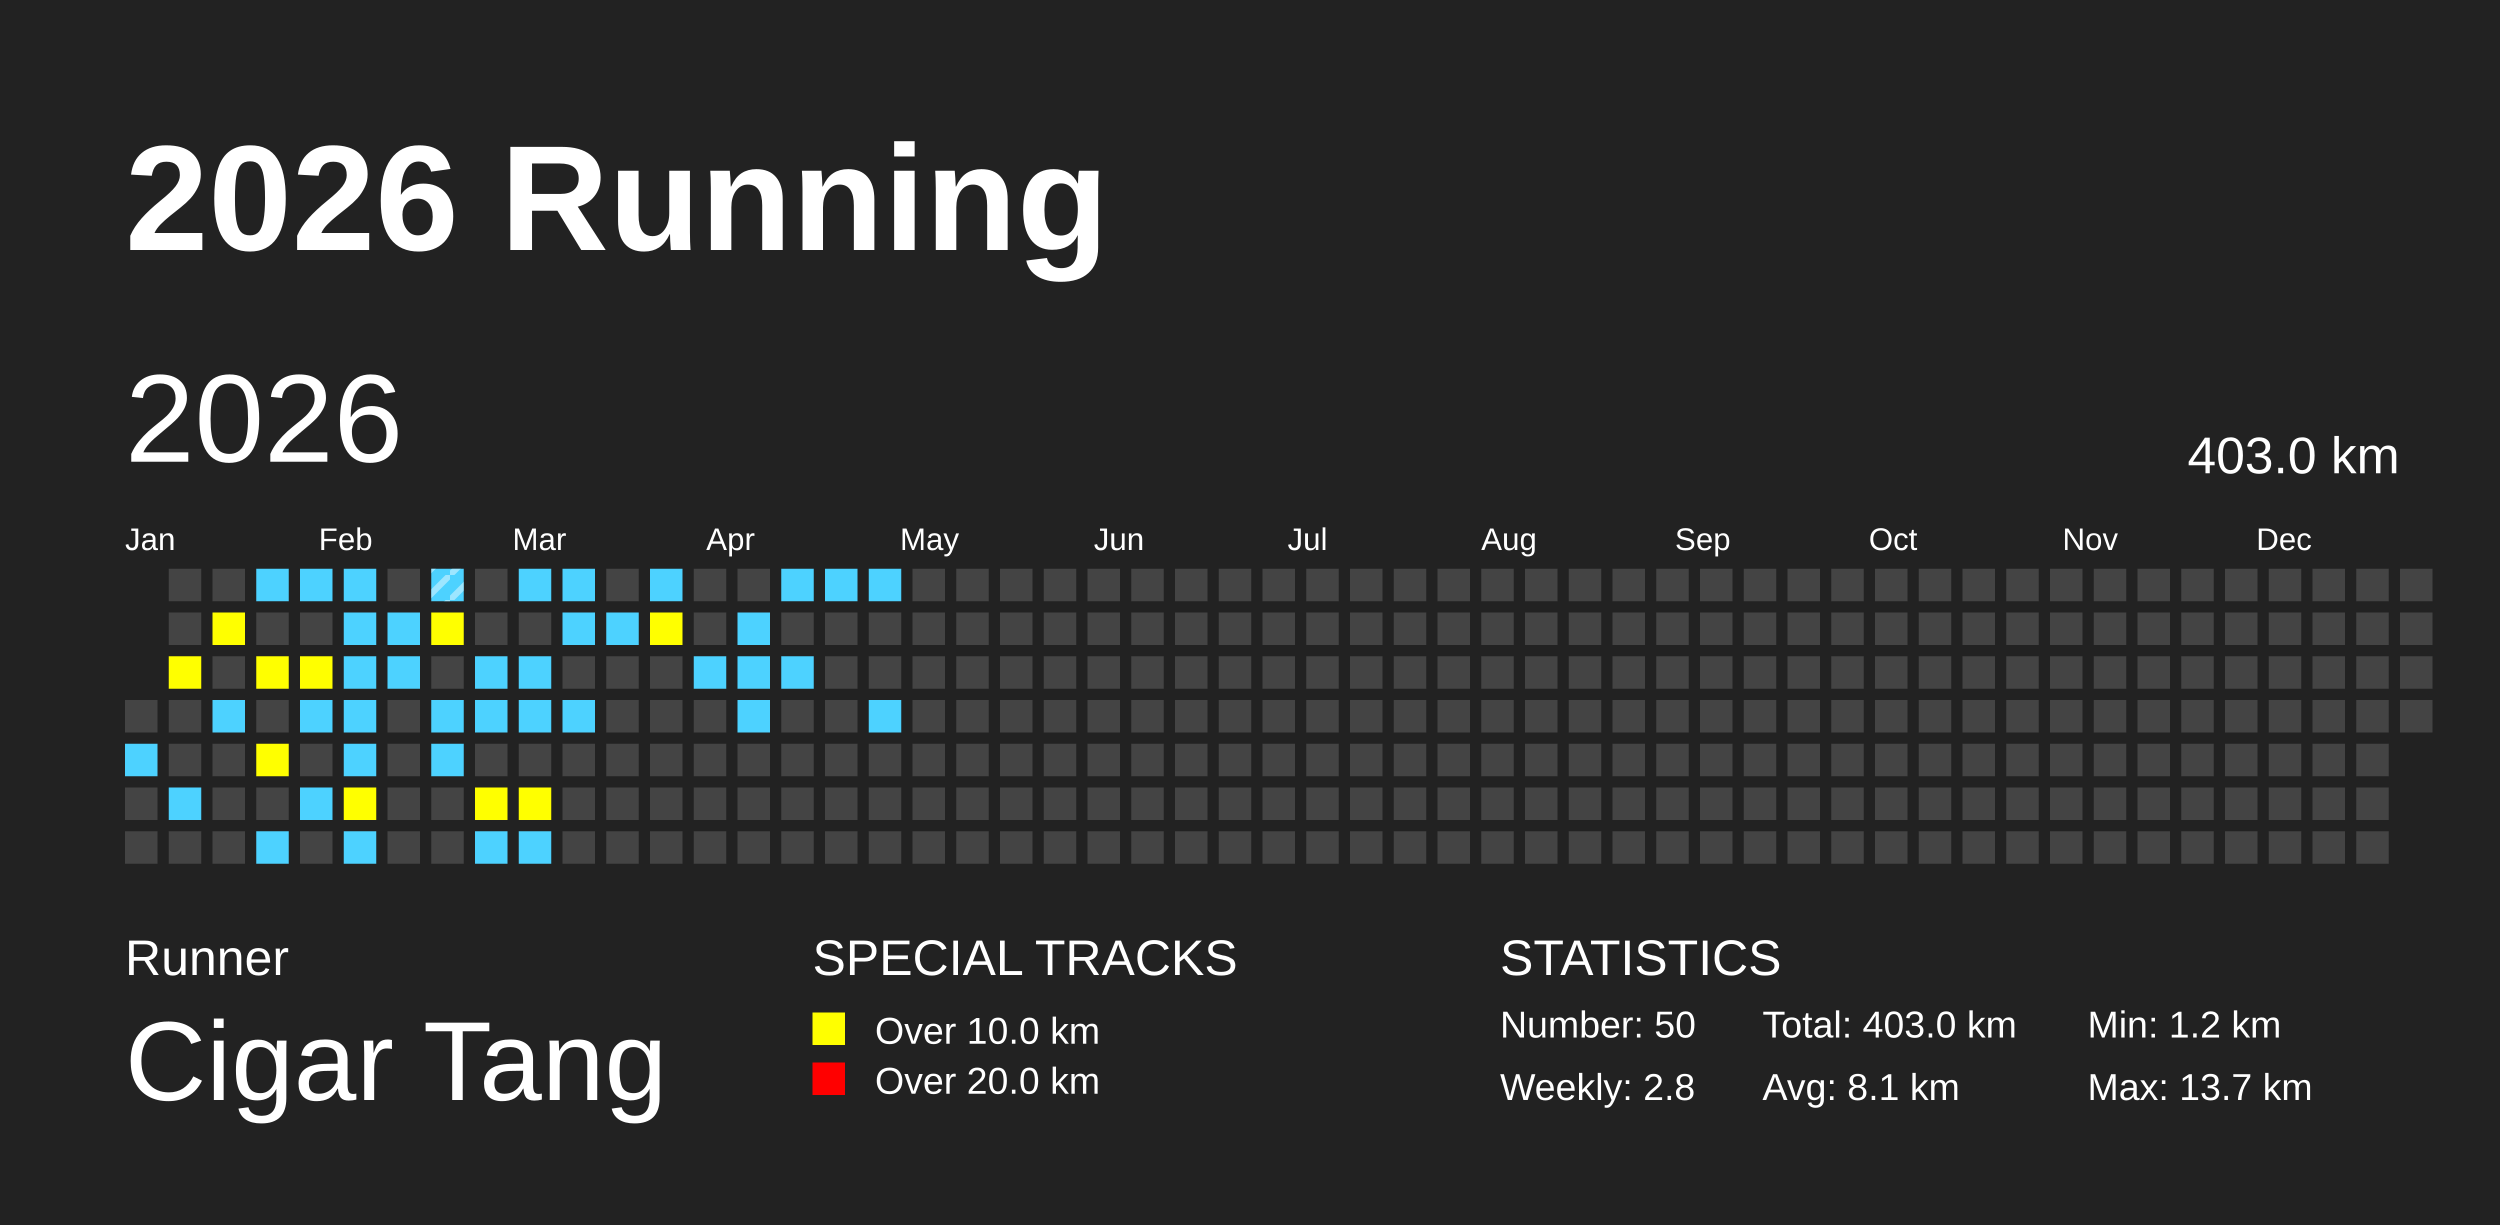
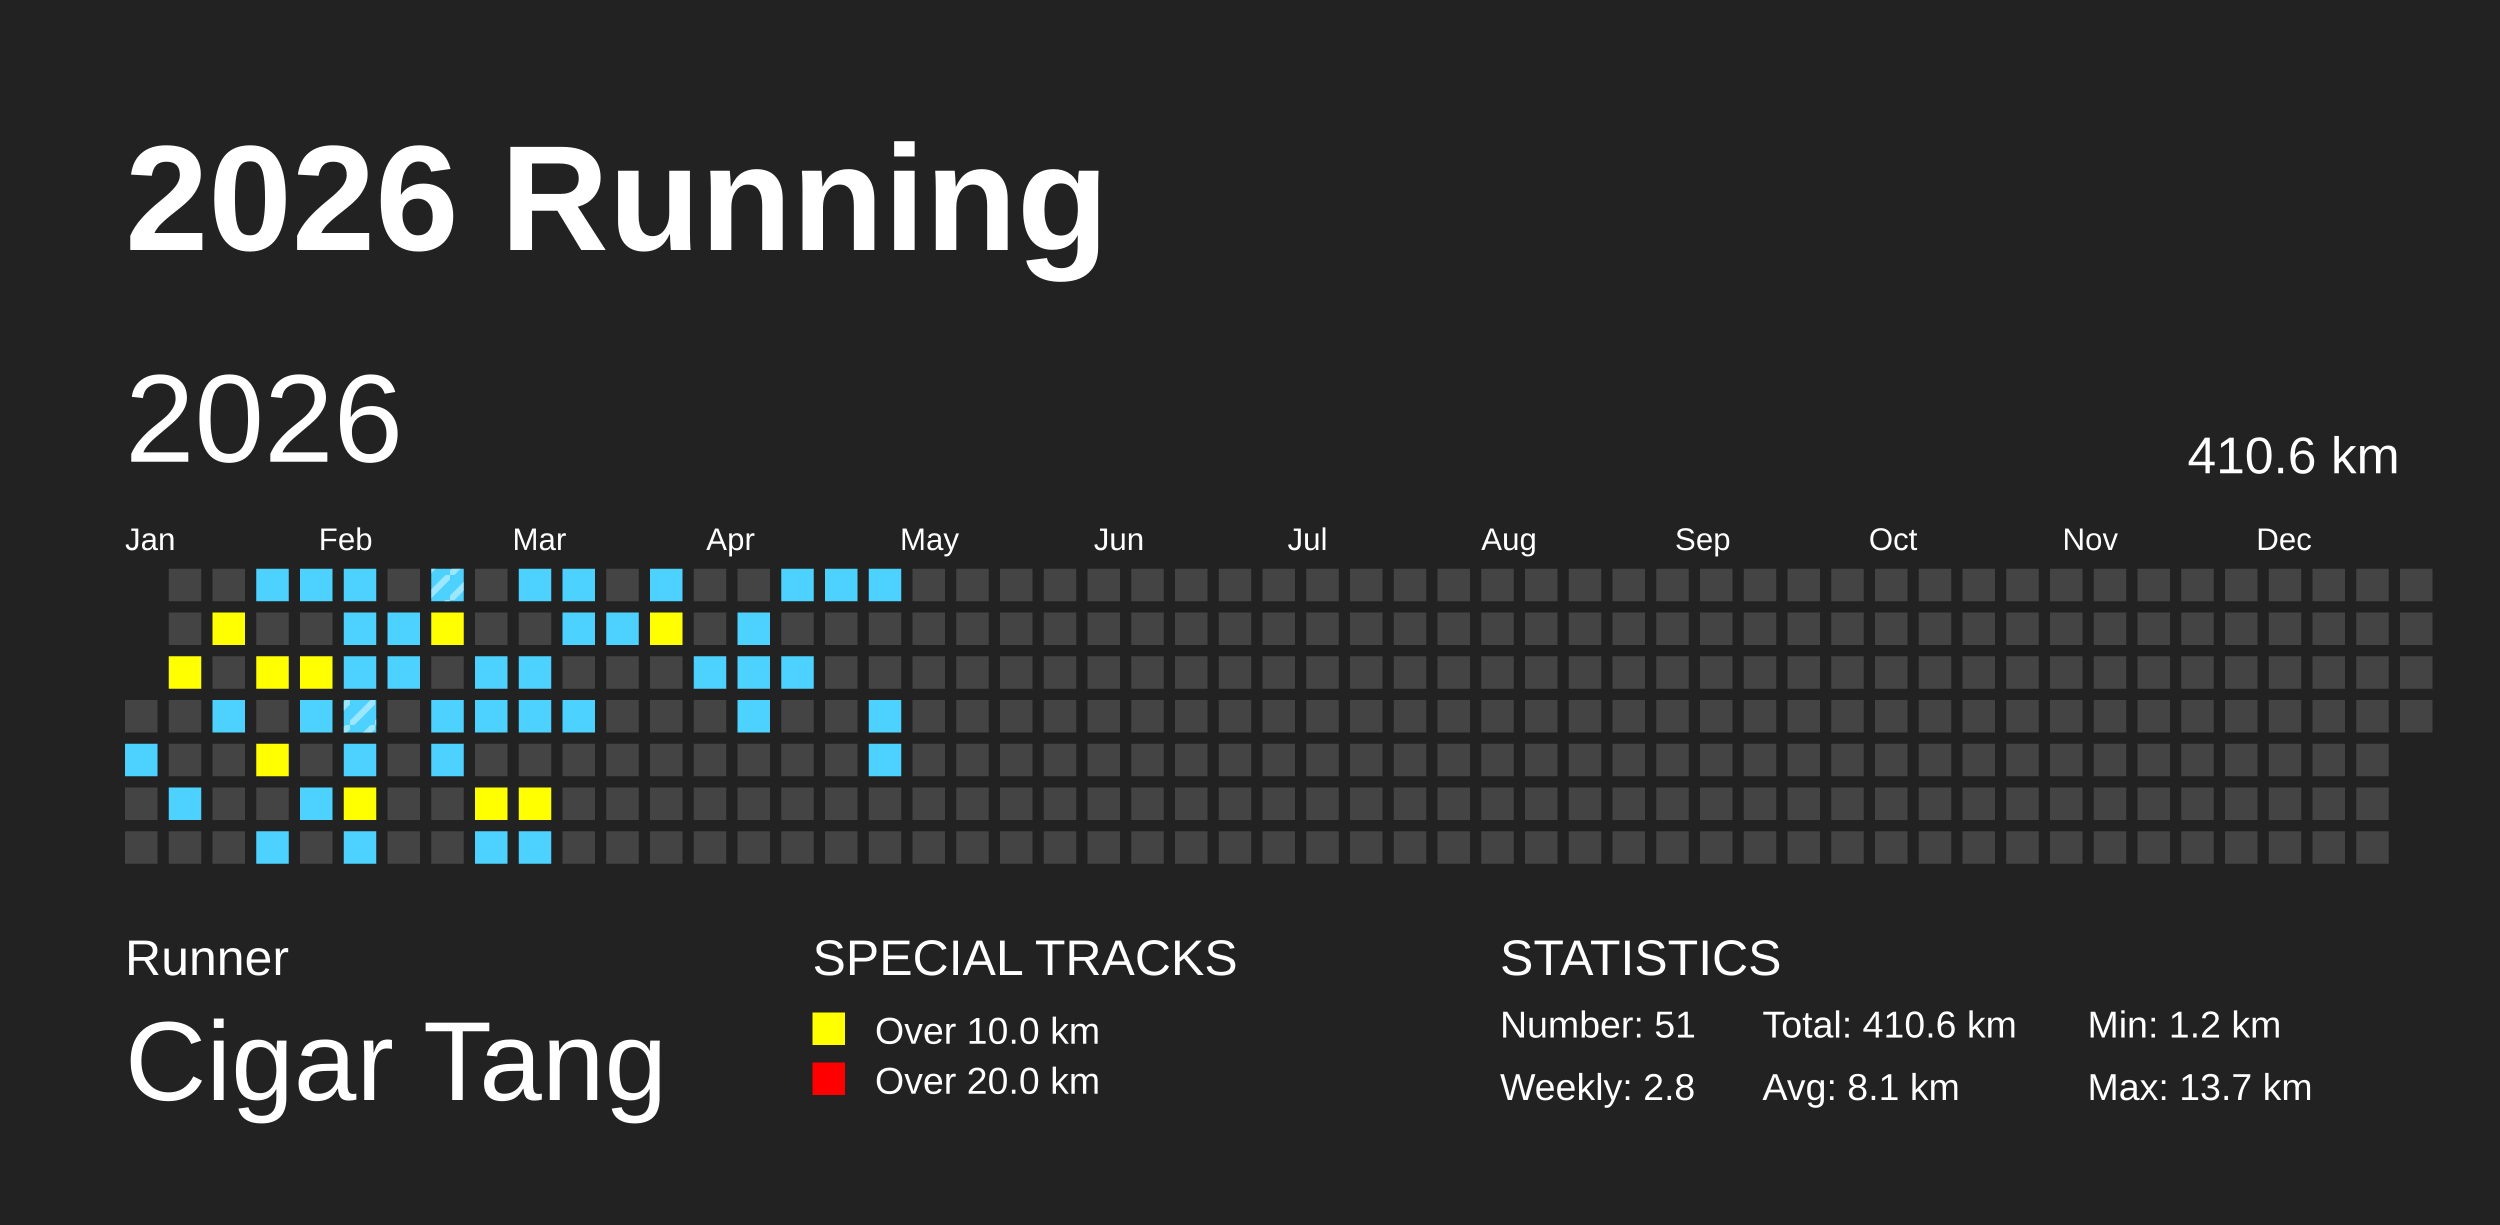
<svg xmlns="http://www.w3.org/2000/svg" baseProfile="full" height="98mm" version="1.1" viewBox="0,0,200,98" width="200mm">
  <defs>
    <pattern height="2" id="indoor-stripe" patternUnits="userSpaceOnUse" width="2">
      <line stroke="white" stroke-opacity="0.45" stroke-width="0.5" x1="0" x2="2" y1="2" y2="0" />
    </pattern>
  </defs>
  <rect fill="#222222" height="98" width="200" x="0" y="0" />
  <text fill="#FFFFFF" style="font-size:12px; font-family:Arial; font-weight:bold;" x="10" y="20">2026 Running</text>
  <text fill="#FFFFFF" style="font-size:4px; font-family:Arial" x="10" y="78">Runner</text>
  <text fill="#FFFFFF" style="font-size:9px; font-family:Arial" x="10" y="88">Cigar Tang</text>
  <text fill="#FFFFFF" style="font-size:4px; font-family:Arial" x="65" y="78">SPECIAL TRACKS</text>
  <rect fill="yellow" height="2.6" width="2.6" x="65" y="81" />
  <text fill="#FFFFFF" style="font-size:3px; font-family:Arial" x="70" y="83.5">Over 10.0 km</text>
  <rect fill="red" height="2.6" width="2.6" x="65" y="85" />
  <text fill="#FFFFFF" style="font-size:3px; font-family:Arial" x="70" y="87.5">Over 20.0 km</text>
  <text fill="#FFFFFF" style="font-size:4px; font-family:Arial" x="120" y="78">STATISTICS</text>
-   <text fill="#FFFFFF" style="font-size:3px; font-family:Arial" x="120" y="83">Number: 50</text>
+   <text fill="#FFFFFF" style="font-size:3px; font-family:Arial" x="120" y="83">Number: 51</text>
  <text fill="#FFFFFF" style="font-size:3px; font-family:Arial" x="120" y="88">Weekly: 2.8</text>
-   <text fill="#FFFFFF" style="font-size:3px; font-family:Arial" x="141" y="83">Total: 403.0 km</text>
+   <text fill="#FFFFFF" style="font-size:3px; font-family:Arial" x="141" y="83">Total: 410.6 km</text>
  <text fill="#FFFFFF" style="font-size:3px; font-family:Arial" x="141" y="88">Avg: 8.1 km</text>
  <text fill="#FFFFFF" style="font-size:3px; font-family:Arial" x="167" y="83">Min: 1.2 km</text>
  <text fill="#FFFFFF" style="font-size:3px; font-family:Arial" x="167" y="88">Max: 13.7 km</text>
  <text dominant-baseline="hanging" fill="#FFFFFF" style="font-size:10.0px; font-family:Arial;" x="10" y="30">2026</text>
-   <text dominant-baseline="hanging" fill="#FFFFFF" style="font-size:4.125px; font-family:Arial;" x="175" y="35">403.0 km</text>
+   <text dominant-baseline="hanging" fill="#FFFFFF" style="font-size:4.125px; font-family:Arial;" x="175" y="35">410.6 km</text>
  <text fill="#FFFFFF" style="font-size:2.5px; font-family:Arial" x="10.0" y="44">Jan</text>
  <text fill="#FFFFFF" style="font-size:2.5px; font-family:Arial" x="25.5" y="44">Feb</text>
  <text fill="#FFFFFF" style="font-size:2.5px; font-family:Arial" x="41.0" y="44">Mar</text>
  <text fill="#FFFFFF" style="font-size:2.5px; font-family:Arial" x="56.5" y="44">Apr</text>
  <text fill="#FFFFFF" style="font-size:2.5px; font-family:Arial" x="72.0" y="44">May</text>
  <text fill="#FFFFFF" style="font-size:2.5px; font-family:Arial" x="87.5" y="44">Jun</text>
  <text fill="#FFFFFF" style="font-size:2.5px; font-family:Arial" x="103.0" y="44">Jul</text>
  <text fill="#FFFFFF" style="font-size:2.5px; font-family:Arial" x="118.5" y="44">Aug</text>
  <text fill="#FFFFFF" style="font-size:2.5px; font-family:Arial" x="134.0" y="44">Sep</text>
  <text fill="#FFFFFF" style="font-size:2.5px; font-family:Arial" x="149.5" y="44">Oct</text>
  <text fill="#FFFFFF" style="font-size:2.5px; font-family:Arial" x="165.0" y="44">Nov</text>
  <text fill="#FFFFFF" style="font-size:2.5px; font-family:Arial" x="180.5" y="44">Dec</text>
  <rect fill="#444444" height="2.6" width="2.6" x="10.0" y="56.0" />
  <rect fill="#4DD2FF" height="2.6" width="2.6" x="10.0" y="59.5" />
  <rect fill="#444444" height="2.6" width="2.6" x="10.0" y="63.0" />
  <rect fill="#444444" height="2.6" width="2.6" x="10.0" y="66.5" />
  <rect fill="#444444" height="2.6" width="2.6" x="13.5" y="45.5" />
  <rect fill="#444444" height="2.6" width="2.6" x="13.5" y="49.0" />
  <rect fill="yellow" height="2.6" width="2.6" x="13.5" y="52.5" />
  <rect fill="#444444" height="2.6" width="2.6" x="13.5" y="56.0" />
  <rect fill="#444444" height="2.6" width="2.6" x="13.5" y="59.5" />
  <rect fill="#4DD2FF" height="2.6" width="2.6" x="13.5" y="63.0" />
  <rect fill="#444444" height="2.6" width="2.6" x="13.5" y="66.5" />
  <rect fill="#444444" height="2.6" width="2.6" x="17.0" y="45.5" />
  <rect fill="yellow" height="2.6" width="2.6" x="17.0" y="49.0" />
  <rect fill="#444444" height="2.6" width="2.6" x="17.0" y="52.5" />
  <rect fill="#4DD2FF" height="2.6" width="2.6" x="17.0" y="56.0" />
  <rect fill="#444444" height="2.6" width="2.6" x="17.0" y="59.5" />
  <rect fill="#444444" height="2.6" width="2.6" x="17.0" y="63.0" />
  <rect fill="#444444" height="2.6" width="2.6" x="17.0" y="66.5" />
  <rect fill="#4DD2FF" height="2.6" width="2.6" x="20.5" y="45.5" />
  <rect fill="#444444" height="2.6" width="2.6" x="20.5" y="49.0" />
  <rect fill="yellow" height="2.6" width="2.6" x="20.5" y="52.5" />
  <rect fill="#444444" height="2.6" width="2.6" x="20.5" y="56.0" />
  <rect fill="yellow" height="2.6" width="2.6" x="20.5" y="59.5" />
  <rect fill="#444444" height="2.6" width="2.6" x="20.5" y="63.0" />
  <rect fill="#4DD2FF" height="2.6" width="2.6" x="20.5" y="66.5" />
  <rect fill="#4DD2FF" height="2.6" width="2.6" x="24.0" y="45.5" />
  <rect fill="#444444" height="2.6" width="2.6" x="24.0" y="49.0" />
  <rect fill="yellow" height="2.6" width="2.6" x="24.0" y="52.5" />
  <rect fill="#4DD2FF" height="2.6" width="2.6" x="24.0" y="56.0" />
  <rect fill="#444444" height="2.6" width="2.6" x="24.0" y="59.5" />
  <rect fill="#4DD2FF" height="2.6" width="2.6" x="24.0" y="63.0" />
  <rect fill="#444444" height="2.6" width="2.6" x="24.0" y="66.5" />
  <rect fill="#4DD2FF" height="2.6" width="2.6" x="27.5" y="45.5" />
  <rect fill="#4DD2FF" height="2.6" width="2.6" x="27.5" y="49.0" />
  <rect fill="#4DD2FF" height="2.6" width="2.6" x="27.5" y="52.5" />
  <rect fill="#4DD2FF" height="2.6" width="2.6" x="27.5" y="56.0" />
+   <rect fill="url(#indoor-stripe)" height="2.6" style="pointer-events: none;" width="2.6" x="27.5" y="56.0" />
  <rect fill="#4DD2FF" height="2.6" width="2.6" x="27.5" y="59.5" />
  <rect fill="yellow" height="2.6" width="2.6" x="27.5" y="63.0" />
  <rect fill="#4DD2FF" height="2.6" width="2.6" x="27.5" y="66.5" />
  <rect fill="#444444" height="2.6" width="2.6" x="31.0" y="45.5" />
  <rect fill="#4DD2FF" height="2.6" width="2.6" x="31.0" y="49.0" />
  <rect fill="#4DD2FF" height="2.6" width="2.6" x="31.0" y="52.5" />
  <rect fill="#444444" height="2.6" width="2.6" x="31.0" y="56.0" />
  <rect fill="#444444" height="2.6" width="2.6" x="31.0" y="59.5" />
  <rect fill="#444444" height="2.6" width="2.6" x="31.0" y="63.0" />
  <rect fill="#444444" height="2.6" width="2.6" x="31.0" y="66.5" />
  <rect fill="#4DD2FF" height="2.6" width="2.6" x="34.5" y="45.5" />
  <rect fill="url(#indoor-stripe)" height="2.6" style="pointer-events: none;" width="2.6" x="34.5" y="45.5" />
  <rect fill="yellow" height="2.6" width="2.6" x="34.5" y="49.0" />
  <rect fill="#444444" height="2.6" width="2.6" x="34.5" y="52.5" />
  <rect fill="#4DD2FF" height="2.6" width="2.6" x="34.5" y="56.0" />
  <rect fill="#4DD2FF" height="2.6" width="2.6" x="34.5" y="59.5" />
  <rect fill="#444444" height="2.6" width="2.6" x="34.5" y="63.0" />
  <rect fill="#444444" height="2.6" width="2.6" x="34.5" y="66.5" />
  <rect fill="#444444" height="2.6" width="2.6" x="38.0" y="45.5" />
  <rect fill="#444444" height="2.6" width="2.6" x="38.0" y="49.0" />
  <rect fill="#4DD2FF" height="2.6" width="2.6" x="38.0" y="52.5" />
  <rect fill="#4DD2FF" height="2.6" width="2.6" x="38.0" y="56.0" />
  <rect fill="#444444" height="2.6" width="2.6" x="38.0" y="59.5" />
  <rect fill="yellow" height="2.6" width="2.6" x="38.0" y="63.0" />
  <rect fill="#4DD2FF" height="2.6" width="2.6" x="38.0" y="66.5" />
  <rect fill="#4DD2FF" height="2.6" width="2.6" x="41.5" y="45.5" />
  <rect fill="#444444" height="2.6" width="2.6" x="41.5" y="49.0" />
  <rect fill="#4DD2FF" height="2.6" width="2.6" x="41.5" y="52.5" />
  <rect fill="#4DD2FF" height="2.6" width="2.6" x="41.5" y="56.0" />
  <rect fill="#444444" height="2.6" width="2.6" x="41.5" y="59.5" />
  <rect fill="yellow" height="2.6" width="2.6" x="41.5" y="63.0" />
  <rect fill="#4DD2FF" height="2.6" width="2.6" x="41.5" y="66.5" />
  <rect fill="#4DD2FF" height="2.6" width="2.6" x="45.0" y="45.5" />
  <rect fill="#4DD2FF" height="2.6" width="2.6" x="45.0" y="49.0" />
  <rect fill="#444444" height="2.6" width="2.6" x="45.0" y="52.5" />
  <rect fill="#4DD2FF" height="2.6" width="2.6" x="45.0" y="56.0" />
  <rect fill="#444444" height="2.6" width="2.6" x="45.0" y="59.5" />
  <rect fill="#444444" height="2.6" width="2.6" x="45.0" y="63.0" />
  <rect fill="#444444" height="2.6" width="2.6" x="45.0" y="66.5" />
  <rect fill="#444444" height="2.6" width="2.6" x="48.5" y="45.5" />
  <rect fill="#4DD2FF" height="2.6" width="2.6" x="48.5" y="49.0" />
  <rect fill="#444444" height="2.6" width="2.6" x="48.5" y="52.5" />
  <rect fill="#444444" height="2.6" width="2.6" x="48.5" y="56.0" />
  <rect fill="#444444" height="2.6" width="2.6" x="48.5" y="59.5" />
  <rect fill="#444444" height="2.6" width="2.6" x="48.5" y="63.0" />
  <rect fill="#444444" height="2.6" width="2.6" x="48.5" y="66.5" />
  <rect fill="#4DD2FF" height="2.6" width="2.6" x="52.0" y="45.5" />
  <rect fill="yellow" height="2.6" width="2.6" x="52.0" y="49.0" />
  <rect fill="#444444" height="2.6" width="2.6" x="52.0" y="52.5" />
  <rect fill="#444444" height="2.6" width="2.6" x="52.0" y="56.0" />
  <rect fill="#444444" height="2.6" width="2.6" x="52.0" y="59.5" />
  <rect fill="#444444" height="2.6" width="2.6" x="52.0" y="63.0" />
  <rect fill="#444444" height="2.6" width="2.6" x="52.0" y="66.5" />
  <rect fill="#444444" height="2.6" width="2.6" x="55.5" y="45.5" />
  <rect fill="#444444" height="2.6" width="2.6" x="55.5" y="49.0" />
  <rect fill="#4DD2FF" height="2.6" width="2.6" x="55.5" y="52.5" />
  <rect fill="#444444" height="2.6" width="2.6" x="55.5" y="56.0" />
  <rect fill="#444444" height="2.6" width="2.6" x="55.5" y="59.5" />
  <rect fill="#444444" height="2.6" width="2.6" x="55.5" y="63.0" />
  <rect fill="#444444" height="2.6" width="2.6" x="55.5" y="66.5" />
  <rect fill="#444444" height="2.6" width="2.6" x="59.0" y="45.5" />
  <rect fill="#4DD2FF" height="2.6" width="2.6" x="59.0" y="49.0" />
  <rect fill="#4DD2FF" height="2.6" width="2.6" x="59.0" y="52.5" />
  <rect fill="#4DD2FF" height="2.6" width="2.6" x="59.0" y="56.0" />
  <rect fill="#444444" height="2.6" width="2.6" x="59.0" y="59.5" />
  <rect fill="#444444" height="2.6" width="2.6" x="59.0" y="63.0" />
  <rect fill="#444444" height="2.6" width="2.6" x="59.0" y="66.5" />
  <rect fill="#4DD2FF" height="2.6" width="2.6" x="62.5" y="45.5" />
  <rect fill="#444444" height="2.6" width="2.6" x="62.5" y="49.0" />
  <rect fill="#4DD2FF" height="2.6" width="2.6" x="62.5" y="52.5" />
  <rect fill="#444444" height="2.6" width="2.6" x="62.5" y="56.0" />
  <rect fill="#444444" height="2.6" width="2.6" x="62.5" y="59.5" />
  <rect fill="#444444" height="2.6" width="2.6" x="62.5" y="63.0" />
  <rect fill="#444444" height="2.6" width="2.6" x="62.5" y="66.5" />
  <rect fill="#4DD2FF" height="2.6" width="2.6" x="66.0" y="45.5" />
  <rect fill="#444444" height="2.6" width="2.6" x="66.0" y="49.0" />
  <rect fill="#444444" height="2.6" width="2.6" x="66.0" y="52.5" />
  <rect fill="#444444" height="2.6" width="2.6" x="66.0" y="56.0" />
  <rect fill="#444444" height="2.6" width="2.6" x="66.0" y="59.5" />
  <rect fill="#444444" height="2.6" width="2.6" x="66.0" y="63.0" />
  <rect fill="#444444" height="2.6" width="2.6" x="66.0" y="66.5" />
  <rect fill="#4DD2FF" height="2.6" width="2.6" x="69.5" y="45.5" />
  <rect fill="#444444" height="2.6" width="2.6" x="69.5" y="49.0" />
  <rect fill="#444444" height="2.6" width="2.6" x="69.5" y="52.5" />
  <rect fill="#4DD2FF" height="2.6" width="2.6" x="69.5" y="56.0" />
-   <rect fill="#444444" height="2.6" width="2.6" x="69.5" y="59.5" />
+   <rect fill="#4DD2FF" height="2.6" width="2.6" x="69.5" y="59.5" />
  <rect fill="#444444" height="2.6" width="2.6" x="69.5" y="63.0" />
  <rect fill="#444444" height="2.6" width="2.6" x="69.5" y="66.5" />
  <rect fill="#444444" height="2.6" width="2.6" x="73.0" y="45.5" />
  <rect fill="#444444" height="2.6" width="2.6" x="73.0" y="49.0" />
  <rect fill="#444444" height="2.6" width="2.6" x="73.0" y="52.5" />
  <rect fill="#444444" height="2.6" width="2.6" x="73.0" y="56.0" />
  <rect fill="#444444" height="2.6" width="2.6" x="73.0" y="59.5" />
  <rect fill="#444444" height="2.6" width="2.6" x="73.0" y="63.0" />
  <rect fill="#444444" height="2.6" width="2.6" x="73.0" y="66.5" />
  <rect fill="#444444" height="2.6" width="2.6" x="76.5" y="45.5" />
  <rect fill="#444444" height="2.6" width="2.6" x="76.5" y="49.0" />
  <rect fill="#444444" height="2.6" width="2.6" x="76.5" y="52.5" />
  <rect fill="#444444" height="2.6" width="2.6" x="76.5" y="56.0" />
  <rect fill="#444444" height="2.6" width="2.6" x="76.5" y="59.5" />
  <rect fill="#444444" height="2.6" width="2.6" x="76.5" y="63.0" />
  <rect fill="#444444" height="2.6" width="2.6" x="76.5" y="66.5" />
  <rect fill="#444444" height="2.6" width="2.6" x="80.0" y="45.5" />
  <rect fill="#444444" height="2.6" width="2.6" x="80.0" y="49.0" />
  <rect fill="#444444" height="2.6" width="2.6" x="80.0" y="52.5" />
  <rect fill="#444444" height="2.6" width="2.6" x="80.0" y="56.0" />
  <rect fill="#444444" height="2.6" width="2.6" x="80.0" y="59.5" />
  <rect fill="#444444" height="2.6" width="2.6" x="80.0" y="63.0" />
  <rect fill="#444444" height="2.6" width="2.6" x="80.0" y="66.5" />
  <rect fill="#444444" height="2.6" width="2.6" x="83.5" y="45.5" />
  <rect fill="#444444" height="2.6" width="2.6" x="83.5" y="49.0" />
  <rect fill="#444444" height="2.6" width="2.6" x="83.5" y="52.5" />
  <rect fill="#444444" height="2.6" width="2.6" x="83.5" y="56.0" />
  <rect fill="#444444" height="2.6" width="2.6" x="83.5" y="59.5" />
  <rect fill="#444444" height="2.6" width="2.6" x="83.5" y="63.0" />
  <rect fill="#444444" height="2.6" width="2.6" x="83.5" y="66.5" />
  <rect fill="#444444" height="2.6" width="2.6" x="87.0" y="45.5" />
  <rect fill="#444444" height="2.6" width="2.6" x="87.0" y="49.0" />
  <rect fill="#444444" height="2.6" width="2.6" x="87.0" y="52.5" />
  <rect fill="#444444" height="2.6" width="2.6" x="87.0" y="56.0" />
  <rect fill="#444444" height="2.6" width="2.6" x="87.0" y="59.5" />
  <rect fill="#444444" height="2.6" width="2.6" x="87.0" y="63.0" />
  <rect fill="#444444" height="2.6" width="2.6" x="87.0" y="66.5" />
  <rect fill="#444444" height="2.6" width="2.6" x="90.5" y="45.5" />
  <rect fill="#444444" height="2.6" width="2.6" x="90.5" y="49.0" />
  <rect fill="#444444" height="2.6" width="2.6" x="90.5" y="52.5" />
  <rect fill="#444444" height="2.6" width="2.6" x="90.5" y="56.0" />
  <rect fill="#444444" height="2.6" width="2.6" x="90.5" y="59.5" />
  <rect fill="#444444" height="2.6" width="2.6" x="90.5" y="63.0" />
  <rect fill="#444444" height="2.6" width="2.6" x="90.5" y="66.5" />
  <rect fill="#444444" height="2.6" width="2.6" x="94.0" y="45.5" />
  <rect fill="#444444" height="2.6" width="2.6" x="94.0" y="49.0" />
  <rect fill="#444444" height="2.6" width="2.6" x="94.0" y="52.5" />
  <rect fill="#444444" height="2.6" width="2.6" x="94.0" y="56.0" />
  <rect fill="#444444" height="2.6" width="2.6" x="94.0" y="59.5" />
  <rect fill="#444444" height="2.6" width="2.6" x="94.0" y="63.0" />
  <rect fill="#444444" height="2.6" width="2.6" x="94.0" y="66.5" />
  <rect fill="#444444" height="2.6" width="2.6" x="97.5" y="45.5" />
  <rect fill="#444444" height="2.6" width="2.6" x="97.5" y="49.0" />
  <rect fill="#444444" height="2.6" width="2.6" x="97.5" y="52.5" />
  <rect fill="#444444" height="2.6" width="2.6" x="97.5" y="56.0" />
  <rect fill="#444444" height="2.6" width="2.6" x="97.5" y="59.5" />
  <rect fill="#444444" height="2.6" width="2.6" x="97.5" y="63.0" />
  <rect fill="#444444" height="2.6" width="2.6" x="97.5" y="66.5" />
  <rect fill="#444444" height="2.6" width="2.6" x="101.0" y="45.5" />
  <rect fill="#444444" height="2.6" width="2.6" x="101.0" y="49.0" />
  <rect fill="#444444" height="2.6" width="2.6" x="101.0" y="52.5" />
  <rect fill="#444444" height="2.6" width="2.6" x="101.0" y="56.0" />
  <rect fill="#444444" height="2.6" width="2.6" x="101.0" y="59.5" />
  <rect fill="#444444" height="2.6" width="2.6" x="101.0" y="63.0" />
  <rect fill="#444444" height="2.6" width="2.6" x="101.0" y="66.5" />
  <rect fill="#444444" height="2.6" width="2.6" x="104.5" y="45.5" />
  <rect fill="#444444" height="2.6" width="2.6" x="104.5" y="49.0" />
  <rect fill="#444444" height="2.6" width="2.6" x="104.5" y="52.5" />
  <rect fill="#444444" height="2.6" width="2.6" x="104.5" y="56.0" />
  <rect fill="#444444" height="2.6" width="2.6" x="104.5" y="59.5" />
  <rect fill="#444444" height="2.6" width="2.6" x="104.5" y="63.0" />
  <rect fill="#444444" height="2.6" width="2.6" x="104.5" y="66.5" />
  <rect fill="#444444" height="2.6" width="2.6" x="108.0" y="45.5" />
  <rect fill="#444444" height="2.6" width="2.6" x="108.0" y="49.0" />
  <rect fill="#444444" height="2.6" width="2.6" x="108.0" y="52.5" />
  <rect fill="#444444" height="2.6" width="2.6" x="108.0" y="56.0" />
  <rect fill="#444444" height="2.6" width="2.6" x="108.0" y="59.5" />
  <rect fill="#444444" height="2.6" width="2.6" x="108.0" y="63.0" />
  <rect fill="#444444" height="2.6" width="2.6" x="108.0" y="66.5" />
  <rect fill="#444444" height="2.6" width="2.6" x="111.5" y="45.5" />
  <rect fill="#444444" height="2.6" width="2.6" x="111.5" y="49.0" />
  <rect fill="#444444" height="2.6" width="2.6" x="111.5" y="52.5" />
  <rect fill="#444444" height="2.6" width="2.6" x="111.5" y="56.0" />
  <rect fill="#444444" height="2.6" width="2.6" x="111.5" y="59.5" />
  <rect fill="#444444" height="2.6" width="2.6" x="111.5" y="63.0" />
  <rect fill="#444444" height="2.6" width="2.6" x="111.5" y="66.5" />
  <rect fill="#444444" height="2.6" width="2.6" x="115.0" y="45.5" />
  <rect fill="#444444" height="2.6" width="2.6" x="115.0" y="49.0" />
  <rect fill="#444444" height="2.6" width="2.6" x="115.0" y="52.5" />
  <rect fill="#444444" height="2.6" width="2.6" x="115.0" y="56.0" />
  <rect fill="#444444" height="2.6" width="2.6" x="115.0" y="59.5" />
  <rect fill="#444444" height="2.6" width="2.6" x="115.0" y="63.0" />
  <rect fill="#444444" height="2.6" width="2.6" x="115.0" y="66.5" />
  <rect fill="#444444" height="2.6" width="2.6" x="118.5" y="45.5" />
  <rect fill="#444444" height="2.6" width="2.6" x="118.5" y="49.0" />
  <rect fill="#444444" height="2.6" width="2.6" x="118.5" y="52.5" />
  <rect fill="#444444" height="2.6" width="2.6" x="118.5" y="56.0" />
  <rect fill="#444444" height="2.6" width="2.6" x="118.5" y="59.5" />
  <rect fill="#444444" height="2.6" width="2.6" x="118.5" y="63.0" />
  <rect fill="#444444" height="2.6" width="2.6" x="118.5" y="66.5" />
  <rect fill="#444444" height="2.6" width="2.6" x="122.0" y="45.5" />
  <rect fill="#444444" height="2.6" width="2.6" x="122.0" y="49.0" />
  <rect fill="#444444" height="2.6" width="2.6" x="122.0" y="52.5" />
  <rect fill="#444444" height="2.6" width="2.6" x="122.0" y="56.0" />
  <rect fill="#444444" height="2.6" width="2.6" x="122.0" y="59.5" />
  <rect fill="#444444" height="2.6" width="2.6" x="122.0" y="63.0" />
  <rect fill="#444444" height="2.6" width="2.6" x="122.0" y="66.5" />
  <rect fill="#444444" height="2.6" width="2.6" x="125.5" y="45.5" />
  <rect fill="#444444" height="2.6" width="2.6" x="125.5" y="49.0" />
  <rect fill="#444444" height="2.6" width="2.6" x="125.5" y="52.5" />
  <rect fill="#444444" height="2.6" width="2.6" x="125.5" y="56.0" />
  <rect fill="#444444" height="2.6" width="2.6" x="125.5" y="59.5" />
  <rect fill="#444444" height="2.6" width="2.6" x="125.5" y="63.0" />
  <rect fill="#444444" height="2.6" width="2.6" x="125.5" y="66.5" />
  <rect fill="#444444" height="2.6" width="2.6" x="129.0" y="45.5" />
  <rect fill="#444444" height="2.6" width="2.6" x="129.0" y="49.0" />
  <rect fill="#444444" height="2.6" width="2.6" x="129.0" y="52.5" />
  <rect fill="#444444" height="2.6" width="2.6" x="129.0" y="56.0" />
  <rect fill="#444444" height="2.6" width="2.6" x="129.0" y="59.5" />
  <rect fill="#444444" height="2.6" width="2.6" x="129.0" y="63.0" />
  <rect fill="#444444" height="2.6" width="2.6" x="129.0" y="66.5" />
  <rect fill="#444444" height="2.6" width="2.6" x="132.5" y="45.5" />
  <rect fill="#444444" height="2.6" width="2.6" x="132.5" y="49.0" />
  <rect fill="#444444" height="2.6" width="2.6" x="132.5" y="52.5" />
  <rect fill="#444444" height="2.6" width="2.6" x="132.5" y="56.0" />
  <rect fill="#444444" height="2.6" width="2.6" x="132.5" y="59.5" />
  <rect fill="#444444" height="2.6" width="2.6" x="132.5" y="63.0" />
  <rect fill="#444444" height="2.6" width="2.6" x="132.5" y="66.5" />
  <rect fill="#444444" height="2.6" width="2.6" x="136.0" y="45.5" />
  <rect fill="#444444" height="2.6" width="2.6" x="136.0" y="49.0" />
  <rect fill="#444444" height="2.6" width="2.6" x="136.0" y="52.5" />
  <rect fill="#444444" height="2.6" width="2.6" x="136.0" y="56.0" />
  <rect fill="#444444" height="2.6" width="2.6" x="136.0" y="59.5" />
  <rect fill="#444444" height="2.6" width="2.6" x="136.0" y="63.0" />
  <rect fill="#444444" height="2.6" width="2.6" x="136.0" y="66.5" />
  <rect fill="#444444" height="2.6" width="2.6" x="139.5" y="45.5" />
  <rect fill="#444444" height="2.6" width="2.6" x="139.5" y="49.0" />
  <rect fill="#444444" height="2.6" width="2.6" x="139.5" y="52.5" />
  <rect fill="#444444" height="2.6" width="2.6" x="139.5" y="56.0" />
  <rect fill="#444444" height="2.6" width="2.6" x="139.5" y="59.5" />
  <rect fill="#444444" height="2.6" width="2.6" x="139.5" y="63.0" />
  <rect fill="#444444" height="2.6" width="2.6" x="139.5" y="66.5" />
  <rect fill="#444444" height="2.6" width="2.6" x="143.0" y="45.5" />
  <rect fill="#444444" height="2.6" width="2.6" x="143.0" y="49.0" />
  <rect fill="#444444" height="2.6" width="2.6" x="143.0" y="52.5" />
  <rect fill="#444444" height="2.6" width="2.6" x="143.0" y="56.0" />
  <rect fill="#444444" height="2.6" width="2.6" x="143.0" y="59.5" />
  <rect fill="#444444" height="2.6" width="2.6" x="143.0" y="63.0" />
  <rect fill="#444444" height="2.6" width="2.6" x="143.0" y="66.5" />
  <rect fill="#444444" height="2.6" width="2.6" x="146.5" y="45.5" />
  <rect fill="#444444" height="2.6" width="2.6" x="146.5" y="49.0" />
  <rect fill="#444444" height="2.6" width="2.6" x="146.5" y="52.5" />
  <rect fill="#444444" height="2.6" width="2.6" x="146.5" y="56.0" />
  <rect fill="#444444" height="2.6" width="2.6" x="146.5" y="59.5" />
  <rect fill="#444444" height="2.6" width="2.6" x="146.5" y="63.0" />
  <rect fill="#444444" height="2.6" width="2.6" x="146.5" y="66.5" />
  <rect fill="#444444" height="2.6" width="2.6" x="150.0" y="45.5" />
  <rect fill="#444444" height="2.6" width="2.6" x="150.0" y="49.0" />
  <rect fill="#444444" height="2.6" width="2.6" x="150.0" y="52.5" />
  <rect fill="#444444" height="2.6" width="2.6" x="150.0" y="56.0" />
  <rect fill="#444444" height="2.6" width="2.6" x="150.0" y="59.5" />
  <rect fill="#444444" height="2.6" width="2.6" x="150.0" y="63.0" />
  <rect fill="#444444" height="2.6" width="2.6" x="150.0" y="66.5" />
  <rect fill="#444444" height="2.6" width="2.6" x="153.5" y="45.5" />
  <rect fill="#444444" height="2.6" width="2.6" x="153.5" y="49.0" />
  <rect fill="#444444" height="2.6" width="2.6" x="153.5" y="52.5" />
  <rect fill="#444444" height="2.6" width="2.6" x="153.5" y="56.0" />
  <rect fill="#444444" height="2.6" width="2.6" x="153.5" y="59.5" />
  <rect fill="#444444" height="2.6" width="2.6" x="153.5" y="63.0" />
  <rect fill="#444444" height="2.6" width="2.6" x="153.5" y="66.5" />
  <rect fill="#444444" height="2.6" width="2.6" x="157.0" y="45.5" />
  <rect fill="#444444" height="2.6" width="2.6" x="157.0" y="49.0" />
  <rect fill="#444444" height="2.6" width="2.6" x="157.0" y="52.5" />
  <rect fill="#444444" height="2.6" width="2.6" x="157.0" y="56.0" />
  <rect fill="#444444" height="2.6" width="2.6" x="157.0" y="59.5" />
  <rect fill="#444444" height="2.6" width="2.6" x="157.0" y="63.0" />
  <rect fill="#444444" height="2.6" width="2.6" x="157.0" y="66.5" />
  <rect fill="#444444" height="2.6" width="2.6" x="160.5" y="45.5" />
  <rect fill="#444444" height="2.6" width="2.6" x="160.5" y="49.0" />
  <rect fill="#444444" height="2.6" width="2.6" x="160.5" y="52.5" />
  <rect fill="#444444" height="2.6" width="2.6" x="160.5" y="56.0" />
  <rect fill="#444444" height="2.6" width="2.6" x="160.5" y="59.5" />
  <rect fill="#444444" height="2.6" width="2.6" x="160.5" y="63.0" />
  <rect fill="#444444" height="2.6" width="2.6" x="160.5" y="66.5" />
  <rect fill="#444444" height="2.6" width="2.6" x="164.0" y="45.5" />
  <rect fill="#444444" height="2.6" width="2.6" x="164.0" y="49.0" />
  <rect fill="#444444" height="2.6" width="2.6" x="164.0" y="52.5" />
  <rect fill="#444444" height="2.6" width="2.6" x="164.0" y="56.0" />
  <rect fill="#444444" height="2.6" width="2.6" x="164.0" y="59.5" />
  <rect fill="#444444" height="2.6" width="2.6" x="164.0" y="63.0" />
  <rect fill="#444444" height="2.6" width="2.6" x="164.0" y="66.5" />
  <rect fill="#444444" height="2.6" width="2.6" x="167.5" y="45.5" />
  <rect fill="#444444" height="2.6" width="2.6" x="167.5" y="49.0" />
  <rect fill="#444444" height="2.6" width="2.6" x="167.5" y="52.5" />
  <rect fill="#444444" height="2.6" width="2.6" x="167.5" y="56.0" />
  <rect fill="#444444" height="2.6" width="2.6" x="167.5" y="59.5" />
  <rect fill="#444444" height="2.6" width="2.6" x="167.5" y="63.0" />
  <rect fill="#444444" height="2.6" width="2.6" x="167.5" y="66.5" />
  <rect fill="#444444" height="2.6" width="2.6" x="171.0" y="45.5" />
  <rect fill="#444444" height="2.6" width="2.6" x="171.0" y="49.0" />
  <rect fill="#444444" height="2.6" width="2.6" x="171.0" y="52.5" />
  <rect fill="#444444" height="2.6" width="2.6" x="171.0" y="56.0" />
  <rect fill="#444444" height="2.6" width="2.6" x="171.0" y="59.5" />
  <rect fill="#444444" height="2.6" width="2.6" x="171.0" y="63.0" />
  <rect fill="#444444" height="2.6" width="2.6" x="171.0" y="66.5" />
  <rect fill="#444444" height="2.6" width="2.6" x="174.5" y="45.5" />
  <rect fill="#444444" height="2.6" width="2.6" x="174.5" y="49.0" />
  <rect fill="#444444" height="2.6" width="2.6" x="174.5" y="52.5" />
  <rect fill="#444444" height="2.6" width="2.6" x="174.5" y="56.0" />
  <rect fill="#444444" height="2.6" width="2.6" x="174.5" y="59.5" />
  <rect fill="#444444" height="2.6" width="2.6" x="174.5" y="63.0" />
  <rect fill="#444444" height="2.6" width="2.6" x="174.5" y="66.5" />
  <rect fill="#444444" height="2.6" width="2.6" x="178.0" y="45.5" />
  <rect fill="#444444" height="2.6" width="2.6" x="178.0" y="49.0" />
  <rect fill="#444444" height="2.6" width="2.6" x="178.0" y="52.5" />
  <rect fill="#444444" height="2.6" width="2.6" x="178.0" y="56.0" />
  <rect fill="#444444" height="2.6" width="2.6" x="178.0" y="59.5" />
  <rect fill="#444444" height="2.6" width="2.6" x="178.0" y="63.0" />
  <rect fill="#444444" height="2.6" width="2.6" x="178.0" y="66.5" />
  <rect fill="#444444" height="2.6" width="2.6" x="181.5" y="45.5" />
  <rect fill="#444444" height="2.6" width="2.6" x="181.5" y="49.0" />
  <rect fill="#444444" height="2.6" width="2.6" x="181.5" y="52.5" />
  <rect fill="#444444" height="2.6" width="2.6" x="181.5" y="56.0" />
  <rect fill="#444444" height="2.6" width="2.6" x="181.5" y="59.5" />
  <rect fill="#444444" height="2.6" width="2.6" x="181.5" y="63.0" />
  <rect fill="#444444" height="2.6" width="2.6" x="181.5" y="66.5" />
  <rect fill="#444444" height="2.6" width="2.6" x="185.0" y="45.5" />
  <rect fill="#444444" height="2.6" width="2.6" x="185.0" y="49.0" />
  <rect fill="#444444" height="2.6" width="2.6" x="185.0" y="52.5" />
  <rect fill="#444444" height="2.6" width="2.6" x="185.0" y="56.0" />
  <rect fill="#444444" height="2.6" width="2.6" x="185.0" y="59.5" />
  <rect fill="#444444" height="2.6" width="2.6" x="185.0" y="63.0" />
  <rect fill="#444444" height="2.6" width="2.6" x="185.0" y="66.5" />
  <rect fill="#444444" height="2.6" width="2.6" x="188.5" y="45.5" />
  <rect fill="#444444" height="2.6" width="2.6" x="188.5" y="49.0" />
  <rect fill="#444444" height="2.6" width="2.6" x="188.5" y="52.5" />
  <rect fill="#444444" height="2.6" width="2.6" x="188.5" y="56.0" />
  <rect fill="#444444" height="2.6" width="2.6" x="188.5" y="59.5" />
  <rect fill="#444444" height="2.6" width="2.6" x="188.5" y="63.0" />
  <rect fill="#444444" height="2.6" width="2.6" x="188.5" y="66.5" />
  <rect fill="#444444" height="2.6" width="2.6" x="192.0" y="45.5" />
  <rect fill="#444444" height="2.6" width="2.6" x="192.0" y="49.0" />
  <rect fill="#444444" height="2.6" width="2.6" x="192.0" y="52.5" />
  <rect fill="#444444" height="2.6" width="2.6" x="192.0" y="56.0" />
</svg>
